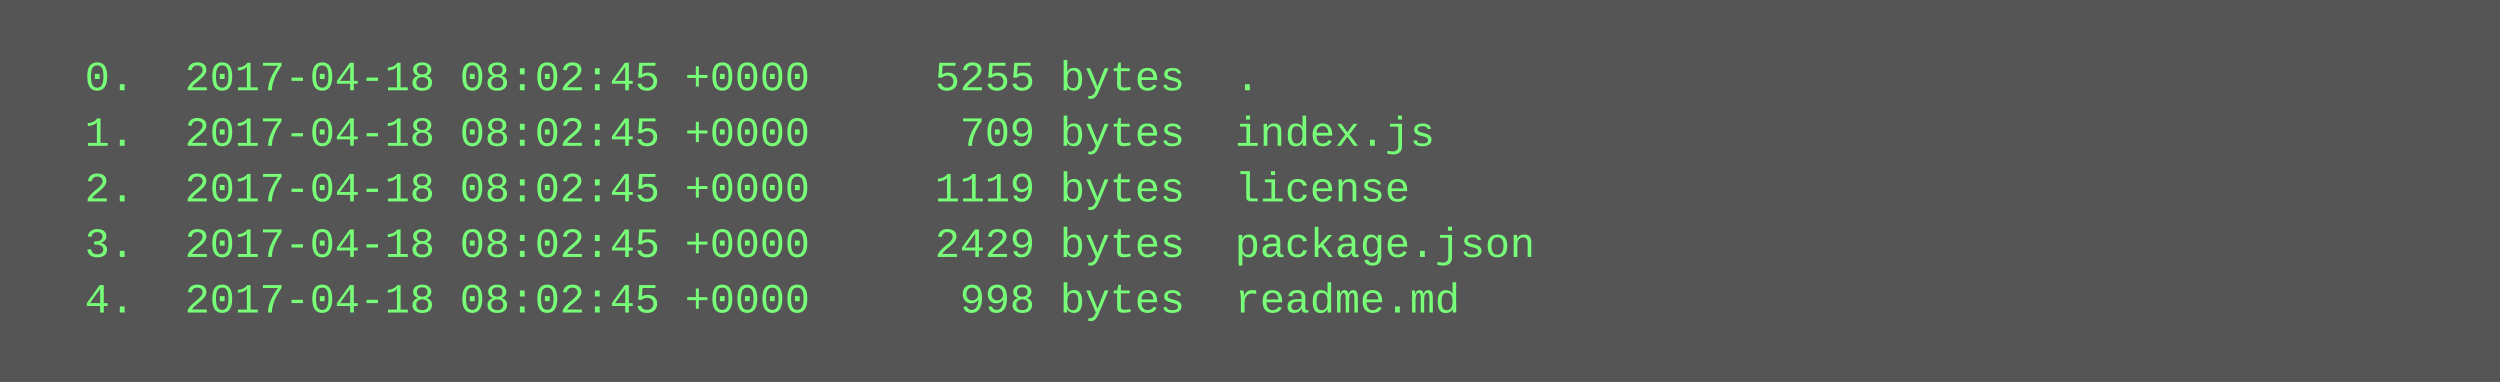
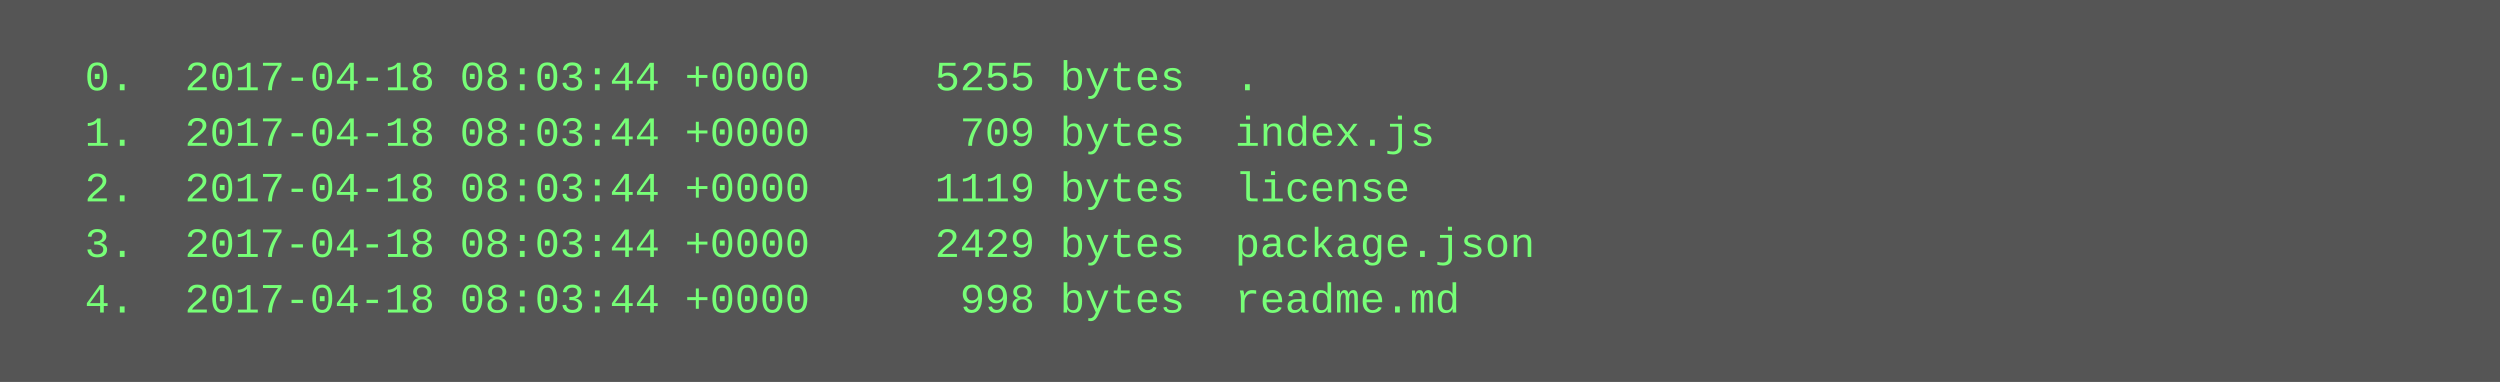
<svg xmlns="http://www.w3.org/2000/svg" height="110" width="720">
  <rect height="110" fill="#555" width="720" />
  <text fill="#7f7" font-family="Courier New" font-size="12" xml:space="preserve">
-     <tspan x="10" y="26">  0.  2017-04-18 08:02:45 +0000     5255 bytes  .</tspan>
-     <tspan x="10" y="42">  1.  2017-04-18 08:02:45 +0000      709 bytes  index.js</tspan>
-     <tspan x="10" y="58">  2.  2017-04-18 08:02:45 +0000     1119 bytes  license</tspan>
-     <tspan x="10" y="74">  3.  2017-04-18 08:02:45 +0000     2429 bytes  package.json</tspan>
-     <tspan x="10" y="90">  4.  2017-04-18 08:02:45 +0000      998 bytes  readme.md</tspan>
+     <tspan x="10" y="26">  0.  2017-04-18 08:03:44 +0000     5255 bytes  .</tspan>
+     <tspan x="10" y="42">  1.  2017-04-18 08:03:44 +0000      709 bytes  index.js</tspan>
+     <tspan x="10" y="58">  2.  2017-04-18 08:03:44 +0000     1119 bytes  license</tspan>
+     <tspan x="10" y="74">  3.  2017-04-18 08:03:44 +0000     2429 bytes  package.json</tspan>
+     <tspan x="10" y="90">  4.  2017-04-18 08:03:44 +0000      998 bytes  readme.md</tspan>
  </text>
</svg>
